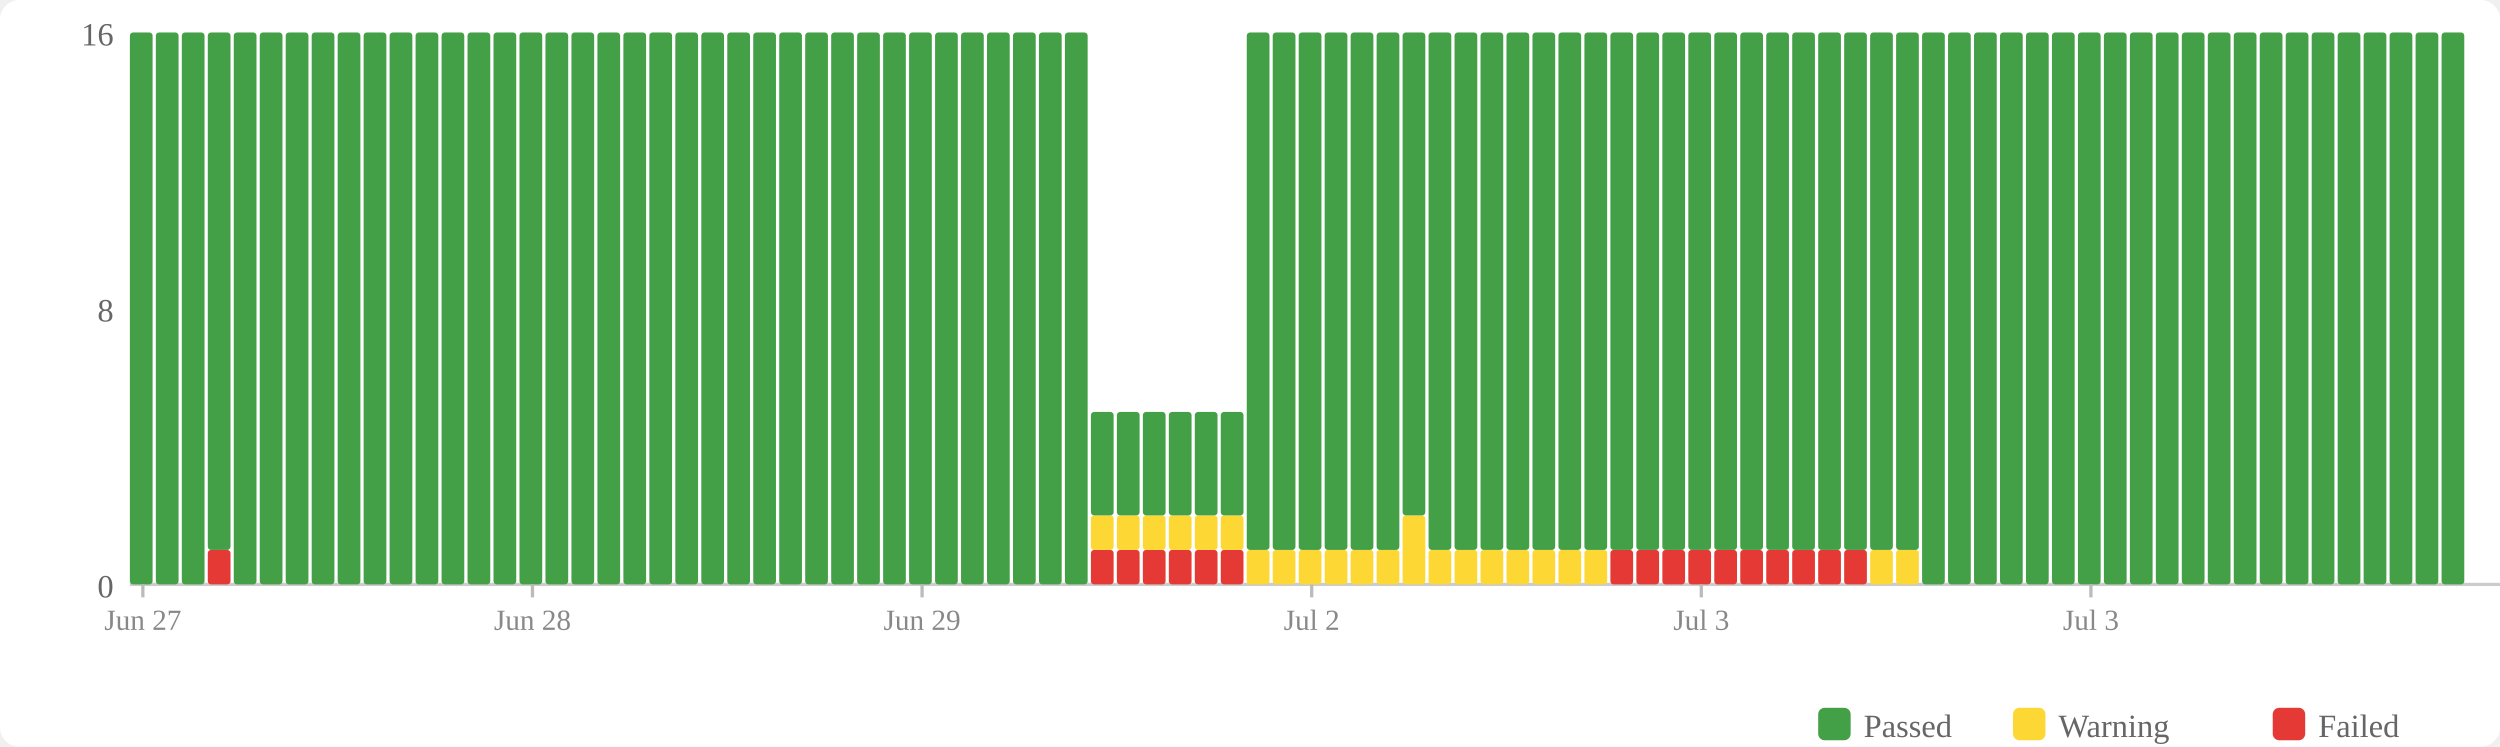
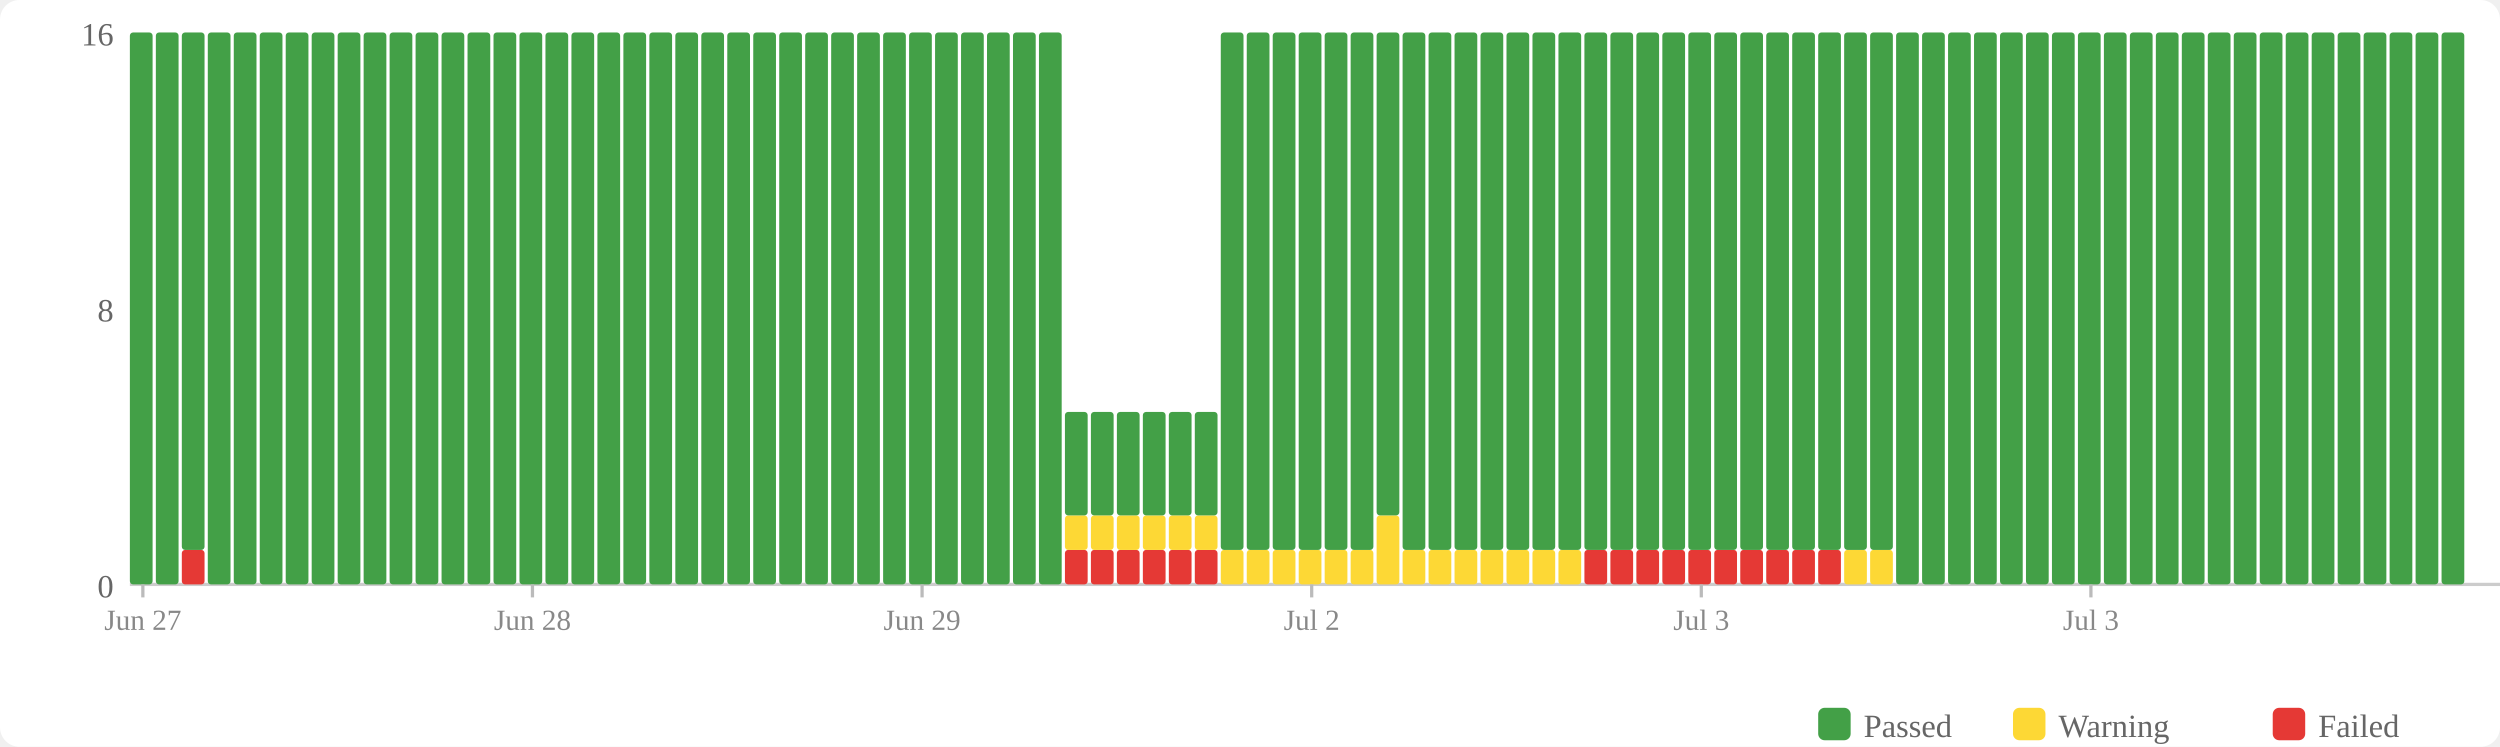
<svg xmlns="http://www.w3.org/2000/svg" width="770" height="230" viewBox="0 0 770 230">
  <rect width="770" height="230" fill="#fff" rx="6" />
  <rect x="560" y="218" width="10" height="10" fill="#43a047" rx="2" />
  <text x="574" y="227" font-size="10" fill="#666">Passed</text>
  <rect x="620" y="218" width="10" height="10" fill="#fdd835" rx="2" />
  <text x="634" y="227" font-size="10" fill="#666">Warning</text>
  <rect x="700" y="218" width="10" height="10" fill="#e53935" rx="2" />
  <text x="714" y="227" font-size="10" fill="#666">Failed</text>
  <text x="35" y="184" text-anchor="end" font-size="10" fill="#666">0</text>
  <text x="35" y="99" text-anchor="end" font-size="10" fill="#666">8</text>
  <text x="35" y="14" text-anchor="end" font-size="10" fill="#666">16</text>
  <line x1="40" y1="180" x2="770" y2="180" stroke="#ccc" stroke-width="1" />
  <rect x="40" y="10" width="7" height="170" fill="#43a047" rx="1" />
  <rect x="48" y="10" width="7" height="170" fill="#43a047" rx="1" />
-   <rect x="56" y="10" width="7" height="170" fill="#43a047" rx="1" />
-   <rect x="64" y="169.375" width="7" height="10.625" fill="#e53935" rx="1" />
-   <rect x="64" y="10" width="7" height="159.375" fill="#43a047" rx="1" />
+   <rect x="56" y="169.375" width="7" height="10.625" fill="#e53935" rx="1" />
+   <rect x="56" y="10" width="7" height="159.375" fill="#43a047" rx="1" />
+   <rect x="64" y="10" width="7" height="170" fill="#43a047" rx="1" />
  <rect x="72" y="10" width="7" height="170" fill="#43a047" rx="1" />
  <rect x="80" y="10" width="7" height="170" fill="#43a047" rx="1" />
  <rect x="88" y="10" width="7" height="170" fill="#43a047" rx="1" />
  <rect x="96" y="10" width="7" height="170" fill="#43a047" rx="1" />
  <rect x="104" y="10" width="7" height="170" fill="#43a047" rx="1" />
  <rect x="112" y="10" width="7" height="170" fill="#43a047" rx="1" />
  <rect x="120" y="10" width="7" height="170" fill="#43a047" rx="1" />
  <rect x="128" y="10" width="7" height="170" fill="#43a047" rx="1" />
  <rect x="136" y="10" width="7" height="170" fill="#43a047" rx="1" />
  <rect x="144" y="10" width="7" height="170" fill="#43a047" rx="1" />
  <rect x="152" y="10" width="7" height="170" fill="#43a047" rx="1" />
  <rect x="160" y="10" width="7" height="170" fill="#43a047" rx="1" />
  <rect x="168" y="10" width="7" height="170" fill="#43a047" rx="1" />
  <rect x="176" y="10" width="7" height="170" fill="#43a047" rx="1" />
  <rect x="184" y="10" width="7" height="170" fill="#43a047" rx="1" />
  <rect x="192" y="10" width="7" height="170" fill="#43a047" rx="1" />
  <rect x="200" y="10" width="7" height="170" fill="#43a047" rx="1" />
  <rect x="208" y="10" width="7" height="170" fill="#43a047" rx="1" />
  <rect x="216" y="10" width="7" height="170" fill="#43a047" rx="1" />
  <rect x="224" y="10" width="7" height="170" fill="#43a047" rx="1" />
  <rect x="232" y="10" width="7" height="170" fill="#43a047" rx="1" />
  <rect x="240" y="10" width="7" height="170" fill="#43a047" rx="1" />
  <rect x="248" y="10" width="7" height="170" fill="#43a047" rx="1" />
  <rect x="256" y="10" width="7" height="170" fill="#43a047" rx="1" />
  <rect x="264" y="10" width="7" height="170" fill="#43a047" rx="1" />
  <rect x="272" y="10" width="7" height="170" fill="#43a047" rx="1" />
  <rect x="280" y="10" width="7" height="170" fill="#43a047" rx="1" />
  <rect x="288" y="10" width="7" height="170" fill="#43a047" rx="1" />
  <rect x="296" y="10" width="7" height="170" fill="#43a047" rx="1" />
  <rect x="304" y="10" width="7" height="170" fill="#43a047" rx="1" />
  <rect x="312" y="10" width="7" height="170" fill="#43a047" rx="1" />
  <rect x="320" y="10" width="7" height="170" fill="#43a047" rx="1" />
-   <rect x="328" y="10" width="7" height="170" fill="#43a047" rx="1" />
+   <rect x="328" y="169.375" width="7" height="10.625" fill="#e53935" rx="1" />
+   <rect x="328" y="158.75" width="7" height="10.625" fill="#fdd835" rx="1" />
+   <rect x="328" y="126.875" width="7" height="31.875" fill="#43a047" rx="1" />
  <rect x="336" y="169.375" width="7" height="10.625" fill="#e53935" rx="1" />
  <rect x="336" y="158.75" width="7" height="10.625" fill="#fdd835" rx="1" />
  <rect x="336" y="126.875" width="7" height="31.875" fill="#43a047" rx="1" />
  <rect x="344" y="169.375" width="7" height="10.625" fill="#e53935" rx="1" />
  <rect x="344" y="158.75" width="7" height="10.625" fill="#fdd835" rx="1" />
  <rect x="344" y="126.875" width="7" height="31.875" fill="#43a047" rx="1" />
  <rect x="352" y="169.375" width="7" height="10.625" fill="#e53935" rx="1" />
  <rect x="352" y="158.75" width="7" height="10.625" fill="#fdd835" rx="1" />
  <rect x="352" y="126.875" width="7" height="31.875" fill="#43a047" rx="1" />
  <rect x="360" y="169.375" width="7" height="10.625" fill="#e53935" rx="1" />
  <rect x="360" y="158.75" width="7" height="10.625" fill="#fdd835" rx="1" />
  <rect x="360" y="126.875" width="7" height="31.875" fill="#43a047" rx="1" />
  <rect x="368" y="169.375" width="7" height="10.625" fill="#e53935" rx="1" />
  <rect x="368" y="158.75" width="7" height="10.625" fill="#fdd835" rx="1" />
  <rect x="368" y="126.875" width="7" height="31.875" fill="#43a047" rx="1" />
-   <rect x="376" y="169.375" width="7" height="10.625" fill="#e53935" rx="1" />
-   <rect x="376" y="158.75" width="7" height="10.625" fill="#fdd835" rx="1" />
-   <rect x="376" y="126.875" width="7" height="31.875" fill="#43a047" rx="1" />
+   <rect x="376" y="169.375" width="7" height="10.625" fill="#fdd835" rx="1" />
+   <rect x="376" y="10" width="7" height="159.375" fill="#43a047" rx="1" />
  <rect x="384" y="169.375" width="7" height="10.625" fill="#fdd835" rx="1" />
  <rect x="384" y="10" width="7" height="159.375" fill="#43a047" rx="1" />
  <rect x="392" y="169.375" width="7" height="10.625" fill="#fdd835" rx="1" />
  <rect x="392" y="10" width="7" height="159.375" fill="#43a047" rx="1" />
  <rect x="400" y="169.375" width="7" height="10.625" fill="#fdd835" rx="1" />
  <rect x="400" y="10" width="7" height="159.375" fill="#43a047" rx="1" />
  <rect x="408" y="169.375" width="7" height="10.625" fill="#fdd835" rx="1" />
  <rect x="408" y="10" width="7" height="159.375" fill="#43a047" rx="1" />
  <rect x="416" y="169.375" width="7" height="10.625" fill="#fdd835" rx="1" />
  <rect x="416" y="10" width="7" height="159.375" fill="#43a047" rx="1" />
-   <rect x="424" y="169.375" width="7" height="10.625" fill="#fdd835" rx="1" />
-   <rect x="424" y="10" width="7" height="159.375" fill="#43a047" rx="1" />
-   <rect x="432" y="158.75" width="7" height="21.25" fill="#fdd835" rx="1" />
-   <rect x="432" y="10" width="7" height="148.75" fill="#43a047" rx="1" />
+   <rect x="424" y="158.75" width="7" height="21.25" fill="#fdd835" rx="1" />
+   <rect x="424" y="10" width="7" height="148.75" fill="#43a047" rx="1" />
+   <rect x="432" y="169.375" width="7" height="10.625" fill="#fdd835" rx="1" />
+   <rect x="432" y="10" width="7" height="159.375" fill="#43a047" rx="1" />
  <rect x="440" y="169.375" width="7" height="10.625" fill="#fdd835" rx="1" />
  <rect x="440" y="10" width="7" height="159.375" fill="#43a047" rx="1" />
  <rect x="448" y="169.375" width="7" height="10.625" fill="#fdd835" rx="1" />
  <rect x="448" y="10" width="7" height="159.375" fill="#43a047" rx="1" />
  <rect x="456" y="169.375" width="7" height="10.625" fill="#fdd835" rx="1" />
  <rect x="456" y="10" width="7" height="159.375" fill="#43a047" rx="1" />
  <rect x="464" y="169.375" width="7" height="10.625" fill="#fdd835" rx="1" />
  <rect x="464" y="10" width="7" height="159.375" fill="#43a047" rx="1" />
  <rect x="472" y="169.375" width="7" height="10.625" fill="#fdd835" rx="1" />
  <rect x="472" y="10" width="7" height="159.375" fill="#43a047" rx="1" />
  <rect x="480" y="169.375" width="7" height="10.625" fill="#fdd835" rx="1" />
  <rect x="480" y="10" width="7" height="159.375" fill="#43a047" rx="1" />
-   <rect x="488" y="169.375" width="7" height="10.625" fill="#fdd835" rx="1" />
+   <rect x="488" y="169.375" width="7" height="10.625" fill="#e53935" rx="1" />
  <rect x="488" y="10" width="7" height="159.375" fill="#43a047" rx="1" />
  <rect x="496" y="169.375" width="7" height="10.625" fill="#e53935" rx="1" />
  <rect x="496" y="10" width="7" height="159.375" fill="#43a047" rx="1" />
  <rect x="504" y="169.375" width="7" height="10.625" fill="#e53935" rx="1" />
  <rect x="504" y="10" width="7" height="159.375" fill="#43a047" rx="1" />
  <rect x="512" y="169.375" width="7" height="10.625" fill="#e53935" rx="1" />
  <rect x="512" y="10" width="7" height="159.375" fill="#43a047" rx="1" />
  <rect x="520" y="169.375" width="7" height="10.625" fill="#e53935" rx="1" />
  <rect x="520" y="10" width="7" height="159.375" fill="#43a047" rx="1" />
  <rect x="528" y="169.375" width="7" height="10.625" fill="#e53935" rx="1" />
  <rect x="528" y="10" width="7" height="159.375" fill="#43a047" rx="1" />
  <rect x="536" y="169.375" width="7" height="10.625" fill="#e53935" rx="1" />
  <rect x="536" y="10" width="7" height="159.375" fill="#43a047" rx="1" />
  <rect x="544" y="169.375" width="7" height="10.625" fill="#e53935" rx="1" />
  <rect x="544" y="10" width="7" height="159.375" fill="#43a047" rx="1" />
  <rect x="552" y="169.375" width="7" height="10.625" fill="#e53935" rx="1" />
  <rect x="552" y="10" width="7" height="159.375" fill="#43a047" rx="1" />
  <rect x="560" y="169.375" width="7" height="10.625" fill="#e53935" rx="1" />
  <rect x="560" y="10" width="7" height="159.375" fill="#43a047" rx="1" />
-   <rect x="568" y="169.375" width="7" height="10.625" fill="#e53935" rx="1" />
+   <rect x="568" y="169.375" width="7" height="10.625" fill="#fdd835" rx="1" />
  <rect x="568" y="10" width="7" height="159.375" fill="#43a047" rx="1" />
  <rect x="576" y="169.375" width="7" height="10.625" fill="#fdd835" rx="1" />
  <rect x="576" y="10" width="7" height="159.375" fill="#43a047" rx="1" />
-   <rect x="584" y="169.375" width="7" height="10.625" fill="#fdd835" rx="1" />
-   <rect x="584" y="10" width="7" height="159.375" fill="#43a047" rx="1" />
+   <rect x="584" y="10" width="7" height="170" fill="#43a047" rx="1" />
  <rect x="592" y="10" width="7" height="170" fill="#43a047" rx="1" />
  <rect x="600" y="10" width="7" height="170" fill="#43a047" rx="1" />
  <rect x="608" y="10" width="7" height="170" fill="#43a047" rx="1" />
  <rect x="616" y="10" width="7" height="170" fill="#43a047" rx="1" />
  <rect x="624" y="10" width="7" height="170" fill="#43a047" rx="1" />
  <rect x="632" y="10" width="7" height="170" fill="#43a047" rx="1" />
  <rect x="640" y="10" width="7" height="170" fill="#43a047" rx="1" />
  <rect x="648" y="10" width="7" height="170" fill="#43a047" rx="1" />
  <rect x="656" y="10" width="7" height="170" fill="#43a047" rx="1" />
  <rect x="664" y="10" width="7" height="170" fill="#43a047" rx="1" />
  <rect x="672" y="10" width="7" height="170" fill="#43a047" rx="1" />
  <rect x="680" y="10" width="7" height="170" fill="#43a047" rx="1" />
  <rect x="688" y="10" width="7" height="170" fill="#43a047" rx="1" />
  <rect x="696" y="10" width="7" height="170" fill="#43a047" rx="1" />
  <rect x="704" y="10" width="7" height="170" fill="#43a047" rx="1" />
  <rect x="712" y="10" width="7" height="170" fill="#43a047" rx="1" />
  <rect x="720" y="10" width="7" height="170" fill="#43a047" rx="1" />
  <rect x="728" y="10" width="7" height="170" fill="#43a047" rx="1" />
  <rect x="736" y="10" width="7" height="170" fill="#43a047" rx="1" />
  <rect x="744" y="10" width="7" height="170" fill="#43a047" rx="1" />
  <rect x="752" y="10" width="7" height="170" fill="#43a047" rx="1" />
  <line x1="44.0" y1="180" x2="44.0" y2="184" stroke="#bbb" stroke-width="1" />
  <text x="44.0" y="194" text-anchor="middle" font-size="9" fill="#888">Jun 27</text>
  <line x1="164.0" y1="180" x2="164.0" y2="184" stroke="#bbb" stroke-width="1" />
  <text x="164.0" y="194" text-anchor="middle" font-size="9" fill="#888">Jun 28</text>
  <line x1="284.0" y1="180" x2="284.0" y2="184" stroke="#bbb" stroke-width="1" />
  <text x="284.0" y="194" text-anchor="middle" font-size="9" fill="#888">Jun 29</text>
  <line x1="404.0" y1="180" x2="404.0" y2="184" stroke="#bbb" stroke-width="1" />
  <text x="404.0" y="194" text-anchor="middle" font-size="9" fill="#888">Jul 2</text>
  <line x1="524.0" y1="180" x2="524.0" y2="184" stroke="#bbb" stroke-width="1" />
  <text x="524.0" y="194" text-anchor="middle" font-size="9" fill="#888">Jul 3</text>
  <line x1="644.0" y1="180" x2="644.0" y2="184" stroke="#bbb" stroke-width="1" />
  <text x="644.0" y="194" text-anchor="middle" font-size="9" fill="#888">Jul 3</text>
</svg>
